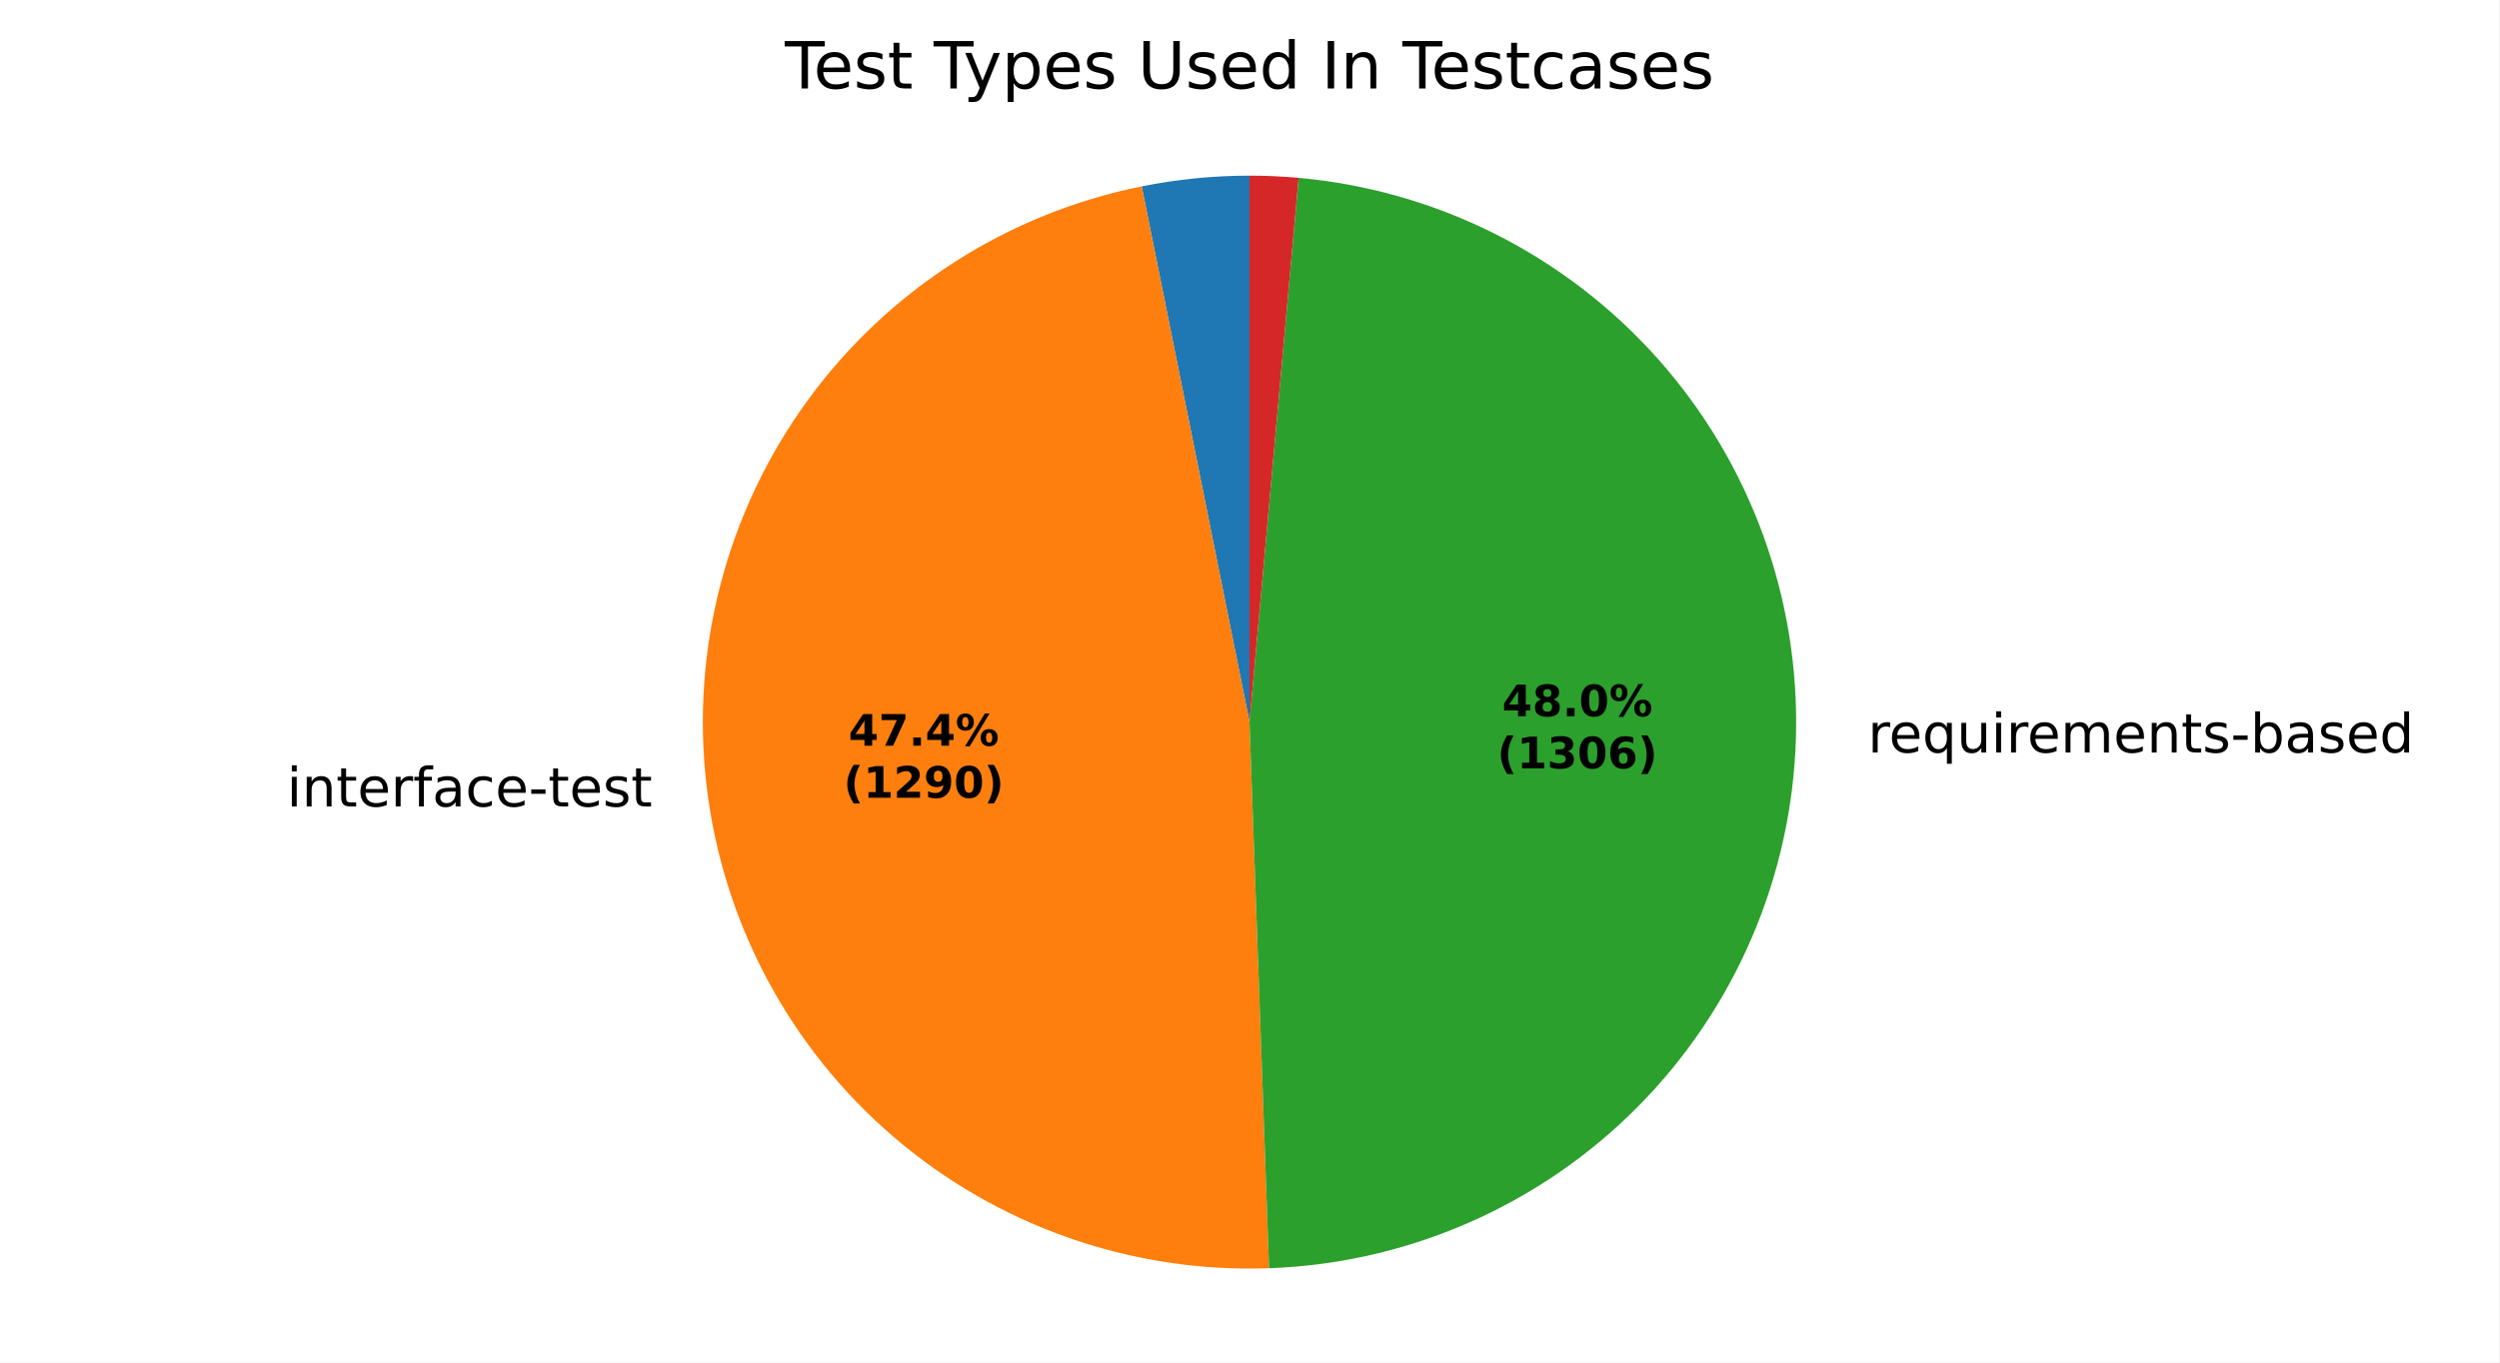
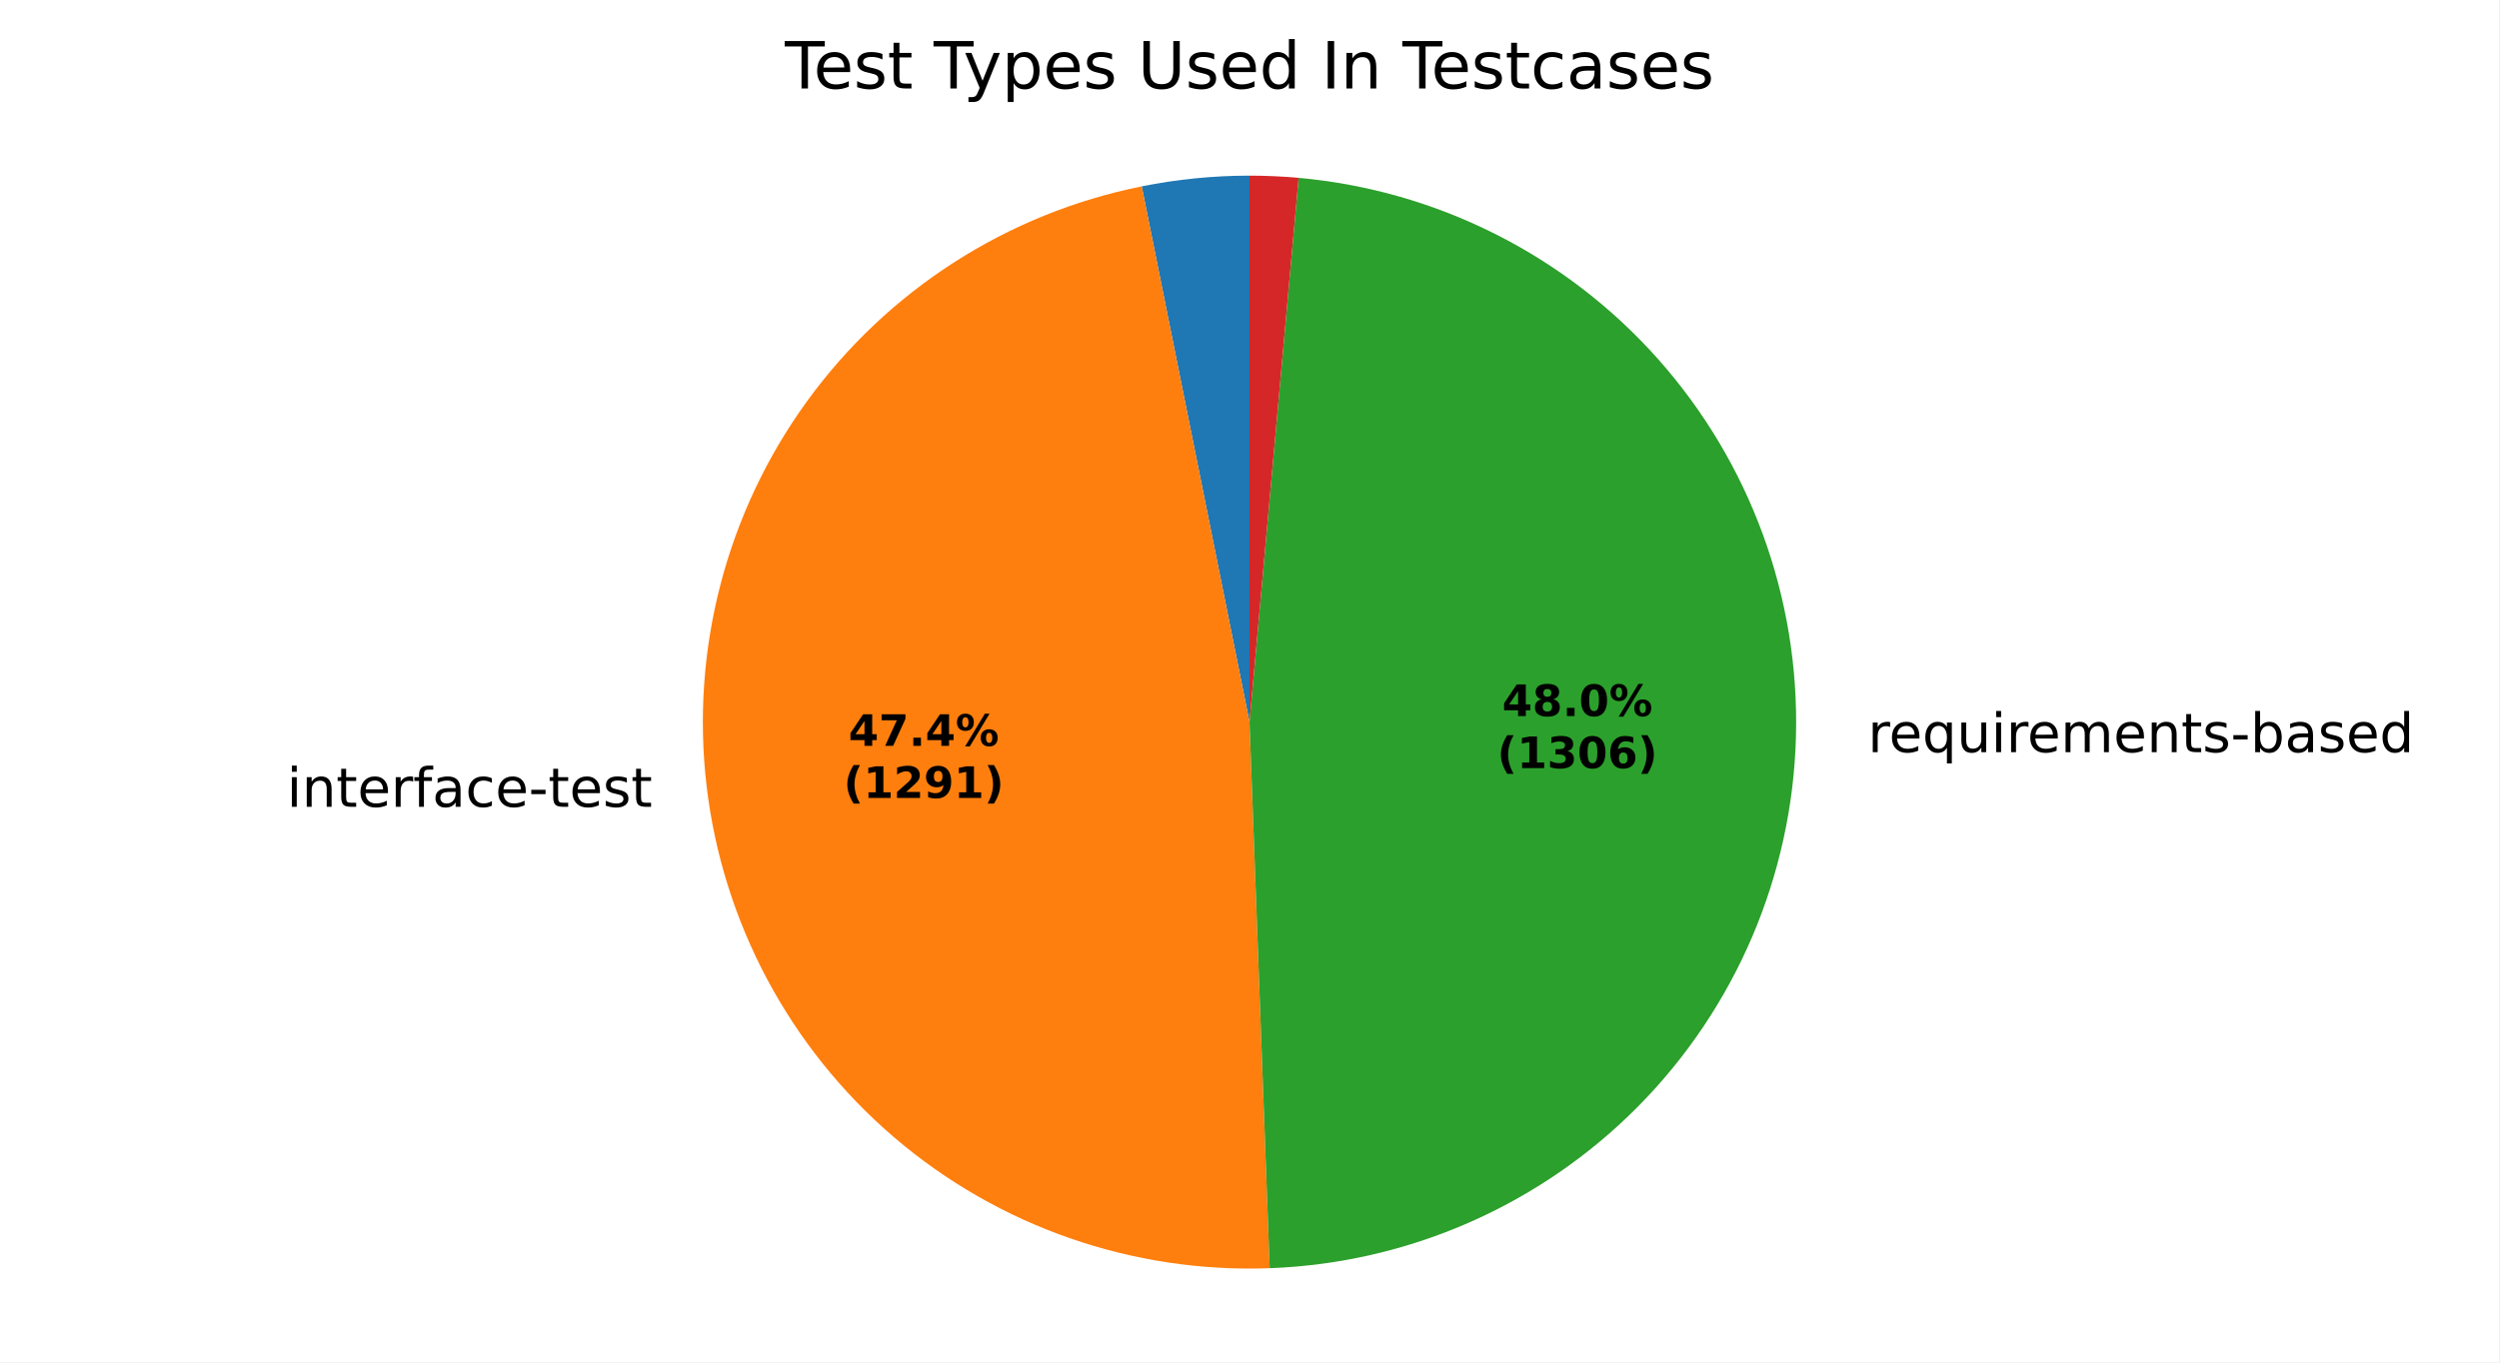
<svg xmlns="http://www.w3.org/2000/svg" xmlns:xlink="http://www.w3.org/1999/xlink" width="460.8pt" height="251.278pt" viewBox="0 0 460.8 251.278" version="1.1">
  <defs>
    <style type="text/css">*{stroke-linejoin: round; stroke-linecap: butt}</style>
  </defs>
  <g id="figure_1">
    <g id="patch_1">
      <path d="M 0 251.278  L 460.8 251.278  L 460.8 0  L 0 0  z " style="fill: #ffffff" />
    </g>
    <g id="axes_1">
      <g id="patch_2">
-         <path d="M 230.4 32.398  C 227.063 32.398 223.728 32.564 220.408 32.895  C 217.087 33.225 213.785 33.721 210.514 34.379  L 230.4 133.198  z " style="fill: #1f77b4" />
+         <path d="M 230.4 32.398  C 227.064 32.398 223.73 32.564 220.411 32.894  C 217.092 33.225 213.791 33.72 210.521 34.378  L 230.4 133.198  z " style="fill: #1f77b4" />
      </g>
      <g id="patch_3">
-         <path d="M 210.514 34.379  C 185.704 39.372 163.662 53.529 148.803 74.015  C 133.944 94.501 127.332 119.85 130.291 144.984  C 133.25 170.117 145.568 193.238 164.779 209.713  C 183.989 226.188 208.716 234.839 234.007 233.934  L 230.4 133.198  z " style="fill: #ff7f0e" />
+         <path d="M 210.521 34.378  C 185.7 39.371 163.65 53.536 148.789 74.034  C 133.929 94.532 127.324 119.895 130.298 145.037  C 133.271 170.18 145.611 193.302 164.843 209.768  C 184.074 226.234 208.821 234.864 234.122 233.929  L 230.4 133.198  z " style="fill: #ff7f0e" />
      </g>
      <g id="patch_4">
-         <path d="M 234.007 233.934  C 259.619 233.016 283.941 222.365 301.984 204.165  C 320.027 185.965 330.467 161.552 331.163 135.933  C 331.858 110.314 322.757 85.37 305.728 66.218  C 288.698 47.066 264.99 35.111 239.465 32.807  L 230.4 133.198  z " style="fill: #2ca02c" />
+         <path d="M 234.122 233.929  C 259.723 232.983 284.025 222.312 302.045 204.103  C 320.066 185.894 330.484 161.483 331.164 135.874  C 331.844 110.264 322.736 85.334 305.707 66.195  C 288.678 47.055 264.977 35.109 239.462 32.806  L 230.4 133.198  z " style="fill: #2ca02c" />
      </g>
      <g id="patch_5">
-         <path d="M 239.465 32.807  C 237.958 32.671 236.449 32.568 234.937 32.5  C 233.426 32.432 231.913 32.398 230.4 32.398  L 230.4 133.198  z " style="fill: #d62728" />
+         <path d="M 239.462 32.806  C 237.956 32.67 236.446 32.568 234.936 32.5  C 233.425 32.432 231.912 32.398 230.4 32.398  L 230.4 133.198  z " style="fill: #d62728" />
      </g>
      <g id="matplotlib.axis_1" />
      <g id="matplotlib.axis_2" />
      <g id="text_1">
-         <g transform="translate(49.69128 148.7604) scale(0.1 -0.1)">
+         <g transform="translate(49.69822 148.8192) scale(0.1 -0.1)">
          <defs>
            <path id="DejaVuSans-3" transform="scale(0.015625)" />
            <path id="DejaVuSans-4c" d="M 603 3500  L 1178 3500  L 1178 0  L 603 0  L 603 3500  z M 603 4863  L 1178 4863  L 1178 4134  L 603 4134  L 603 4863  z " transform="scale(0.015625)" />
            <path id="DejaVuSans-51" d="M 3513 2113  L 3513 0  L 2938 0  L 2938 2094  Q 2938 2591 2744 2837  Q 2550 3084 2163 3084  Q 1697 3084 1428 2787  Q 1159 2491 1159 1978  L 1159 0  L 581 0  L 581 3500  L 1159 3500  L 1159 2956  Q 1366 3272 1645 3428  Q 1925 3584 2291 3584  Q 2894 3584 3203 3211  Q 3513 2838 3513 2113  z " transform="scale(0.015625)" />
            <path id="DejaVuSans-57" d="M 1172 4494  L 1172 3500  L 2356 3500  L 2356 3053  L 1172 3053  L 1172 1153  Q 1172 725 1289 603  Q 1406 481 1766 481  L 2356 481  L 2356 0  L 1766 0  Q 1100 0 847 248  Q 594 497 594 1153  L 594 3053  L 172 3053  L 172 3500  L 594 3500  L 594 4494  L 1172 4494  z " transform="scale(0.015625)" />
            <path id="DejaVuSans-48" d="M 3597 1894  L 3597 1613  L 953 1613  Q 991 1019 1311 708  Q 1631 397 2203 397  Q 2534 397 2845 478  Q 3156 559 3463 722  L 3463 178  Q 3153 47 2828 -22  Q 2503 -91 2169 -91  Q 1331 -91 842 396  Q 353 884 353 1716  Q 353 2575 817 3079  Q 1281 3584 2069 3584  Q 2775 3584 3186 3129  Q 3597 2675 3597 1894  z M 3022 2063  Q 3016 2534 2758 2815  Q 2500 3097 2075 3097  Q 1594 3097 1305 2825  Q 1016 2553 972 2059  L 3022 2063  z " transform="scale(0.015625)" />
            <path id="DejaVuSans-55" d="M 2631 2963  Q 2534 3019 2420 3045  Q 2306 3072 2169 3072  Q 1681 3072 1420 2755  Q 1159 2438 1159 1844  L 1159 0  L 581 0  L 581 3500  L 1159 3500  L 1159 2956  Q 1341 3275 1631 3429  Q 1922 3584 2338 3584  Q 2397 3584 2469 3576  Q 2541 3569 2628 3553  L 2631 2963  z " transform="scale(0.015625)" />
            <path id="DejaVuSans-49" d="M 2375 4863  L 2375 4384  L 1825 4384  Q 1516 4384 1395 4259  Q 1275 4134 1275 3809  L 1275 3500  L 2222 3500  L 2222 3053  L 1275 3053  L 1275 0  L 697 0  L 697 3053  L 147 3053  L 147 3500  L 697 3500  L 697 3744  Q 697 4328 969 4595  Q 1241 4863 1831 4863  L 2375 4863  z " transform="scale(0.015625)" />
            <path id="DejaVuSans-44" d="M 2194 1759  Q 1497 1759 1228 1600  Q 959 1441 959 1056  Q 959 750 1161 570  Q 1363 391 1709 391  Q 2188 391 2477 730  Q 2766 1069 2766 1631  L 2766 1759  L 2194 1759  z M 3341 1997  L 3341 0  L 2766 0  L 2766 531  Q 2569 213 2275 61  Q 1981 -91 1556 -91  Q 1019 -91 701 211  Q 384 513 384 1019  Q 384 1609 779 1909  Q 1175 2209 1959 2209  L 2766 2209  L 2766 2266  Q 2766 2663 2505 2880  Q 2244 3097 1772 3097  Q 1472 3097 1187 3025  Q 903 2953 641 2809  L 641 3341  Q 956 3463 1253 3523  Q 1550 3584 1831 3584  Q 2591 3584 2966 3190  Q 3341 2797 3341 1997  z " transform="scale(0.015625)" />
            <path id="DejaVuSans-46" d="M 3122 3366  L 3122 2828  Q 2878 2963 2633 3030  Q 2388 3097 2138 3097  Q 1578 3097 1268 2742  Q 959 2388 959 1747  Q 959 1106 1268 751  Q 1578 397 2138 397  Q 2388 397 2633 464  Q 2878 531 3122 666  L 3122 134  Q 2881 22 2623 -34  Q 2366 -91 2075 -91  Q 1284 -91 818 406  Q 353 903 353 1747  Q 353 2603 823 3093  Q 1294 3584 2113 3584  Q 2378 3584 2631 3529  Q 2884 3475 3122 3366  z " transform="scale(0.015625)" />
            <path id="DejaVuSans-10" d="M 313 2009  L 1997 2009  L 1997 1497  L 313 1497  L 313 2009  z " transform="scale(0.015625)" />
            <path id="DejaVuSans-56" d="M 2834 3397  L 2834 2853  Q 2591 2978 2328 3040  Q 2066 3103 1784 3103  Q 1356 3103 1142 2972  Q 928 2841 928 2578  Q 928 2378 1081 2264  Q 1234 2150 1697 2047  L 1894 2003  Q 2506 1872 2764 1633  Q 3022 1394 3022 966  Q 3022 478 2636 193  Q 2250 -91 1575 -91  Q 1294 -91 989 -36  Q 684 19 347 128  L 347 722  Q 666 556 975 473  Q 1284 391 1588 391  Q 1994 391 2212 530  Q 2431 669 2431 922  Q 2431 1156 2273 1281  Q 2116 1406 1581 1522  L 1381 1569  Q 847 1681 609 1914  Q 372 2147 372 2553  Q 372 3047 722 3315  Q 1072 3584 1716 3584  Q 2034 3584 2315 3537  Q 2597 3491 2834 3397  z " transform="scale(0.015625)" />
          </defs>
          <use xlink:href="#DejaVuSans-3" />
          <use xlink:href="#DejaVuSans-4c" transform="translate(31.78125 0)" />
          <use xlink:href="#DejaVuSans-51" transform="translate(59.5625 0)" />
          <use xlink:href="#DejaVuSans-57" transform="translate(122.9375 0)" />
          <use xlink:href="#DejaVuSans-48" transform="translate(162.1406 0)" />
          <use xlink:href="#DejaVuSans-55" transform="translate(223.6719 0)" />
          <use xlink:href="#DejaVuSans-49" transform="translate(264.7812 0)" />
          <use xlink:href="#DejaVuSans-44" transform="translate(299.9844 0)" />
          <use xlink:href="#DejaVuSans-46" transform="translate(361.2656 0)" />
          <use xlink:href="#DejaVuSans-48" transform="translate(416.25 0)" />
          <use xlink:href="#DejaVuSans-10" transform="translate(477.7812 0)" />
          <use xlink:href="#DejaVuSans-57" transform="translate(513.8594 0)" />
          <use xlink:href="#DejaVuSans-48" transform="translate(553.0625 0)" />
          <use xlink:href="#DejaVuSans-56" transform="translate(614.5938 0)" />
          <use xlink:href="#DejaVuSans-57" transform="translate(666.6875 0)" />
        </g>
      </g>
      <g id="text_2">
-         <g transform="translate(341.239 138.8043) scale(0.1 -0.1)">
+         <g transform="translate(341.2408 138.7392) scale(0.1 -0.1)">
          <defs>
            <path id="DejaVuSans-54" d="M 947 1747  Q 947 1113 1208 752  Q 1469 391 1925 391  Q 2381 391 2643 752  Q 2906 1113 2906 1747  Q 2906 2381 2643 2742  Q 2381 3103 1925 3103  Q 1469 3103 1208 2742  Q 947 2381 947 1747  z M 2906 525  Q 2725 213 2448 61  Q 2172 -91 1784 -91  Q 1150 -91 751 415  Q 353 922 353 1747  Q 353 2572 751 3078  Q 1150 3584 1784 3584  Q 2172 3584 2448 3432  Q 2725 3281 2906 2969  L 2906 3500  L 3481 3500  L 3481 -1331  L 2906 -1331  L 2906 525  z " transform="scale(0.015625)" />
            <path id="DejaVuSans-58" d="M 544 1381  L 544 3500  L 1119 3500  L 1119 1403  Q 1119 906 1312 657  Q 1506 409 1894 409  Q 2359 409 2629 706  Q 2900 1003 2900 1516  L 2900 3500  L 3475 3500  L 3475 0  L 2900 0  L 2900 538  Q 2691 219 2414 64  Q 2138 -91 1772 -91  Q 1169 -91 856 284  Q 544 659 544 1381  z M 1991 3584  L 1991 3584  z " transform="scale(0.015625)" />
            <path id="DejaVuSans-50" d="M 3328 2828  Q 3544 3216 3844 3400  Q 4144 3584 4550 3584  Q 5097 3584 5394 3201  Q 5691 2819 5691 2113  L 5691 0  L 5113 0  L 5113 2094  Q 5113 2597 4934 2840  Q 4756 3084 4391 3084  Q 3944 3084 3684 2787  Q 3425 2491 3425 1978  L 3425 0  L 2847 0  L 2847 2094  Q 2847 2600 2669 2842  Q 2491 3084 2119 3084  Q 1678 3084 1418 2786  Q 1159 2488 1159 1978  L 1159 0  L 581 0  L 581 3500  L 1159 3500  L 1159 2956  Q 1356 3278 1631 3431  Q 1906 3584 2284 3584  Q 2666 3584 2933 3390  Q 3200 3197 3328 2828  z " transform="scale(0.015625)" />
            <path id="DejaVuSans-45" d="M 3116 1747  Q 3116 2381 2855 2742  Q 2594 3103 2138 3103  Q 1681 3103 1420 2742  Q 1159 2381 1159 1747  Q 1159 1113 1420 752  Q 1681 391 2138 391  Q 2594 391 2855 752  Q 3116 1113 3116 1747  z M 1159 2969  Q 1341 3281 1617 3432  Q 1894 3584 2278 3584  Q 2916 3584 3314 3078  Q 3713 2572 3713 1747  Q 3713 922 3314 415  Q 2916 -91 2278 -91  Q 1894 -91 1617 61  Q 1341 213 1159 525  L 1159 0  L 581 0  L 581 4863  L 1159 4863  L 1159 2969  z " transform="scale(0.015625)" />
            <path id="DejaVuSans-47" d="M 2906 2969  L 2906 4863  L 3481 4863  L 3481 0  L 2906 0  L 2906 525  Q 2725 213 2448 61  Q 2172 -91 1784 -91  Q 1150 -91 751 415  Q 353 922 353 1747  Q 353 2572 751 3078  Q 1150 3584 1784 3584  Q 2172 3584 2448 3432  Q 2725 3281 2906 2969  z M 947 1747  Q 947 1113 1208 752  Q 1469 391 1925 391  Q 2381 391 2643 752  Q 2906 1113 2906 1747  Q 2906 2381 2643 2742  Q 2381 3103 1925 3103  Q 1469 3103 1208 2742  Q 947 2381 947 1747  z " transform="scale(0.015625)" />
          </defs>
          <use xlink:href="#DejaVuSans-3" />
          <use xlink:href="#DejaVuSans-55" transform="translate(31.78125 0)" />
          <use xlink:href="#DejaVuSans-48" transform="translate(70.6875 0)" />
          <use xlink:href="#DejaVuSans-54" transform="translate(132.2188 0)" />
          <use xlink:href="#DejaVuSans-58" transform="translate(195.7031 0)" />
          <use xlink:href="#DejaVuSans-4c" transform="translate(259.0781 0)" />
          <use xlink:href="#DejaVuSans-55" transform="translate(286.8594 0)" />
          <use xlink:href="#DejaVuSans-48" transform="translate(325.7656 0)" />
          <use xlink:href="#DejaVuSans-50" transform="translate(387.2969 0)" />
          <use xlink:href="#DejaVuSans-48" transform="translate(484.7031 0)" />
          <use xlink:href="#DejaVuSans-51" transform="translate(546.2344 0)" />
          <use xlink:href="#DejaVuSans-57" transform="translate(609.6094 0)" />
          <use xlink:href="#DejaVuSans-56" transform="translate(648.8125 0)" />
          <use xlink:href="#DejaVuSans-10" transform="translate(700.9062 0)" />
          <use xlink:href="#DejaVuSans-45" transform="translate(736.9844 0)" />
          <use xlink:href="#DejaVuSans-44" transform="translate(800.4688 0)" />
          <use xlink:href="#DejaVuSans-56" transform="translate(861.75 0)" />
          <use xlink:href="#DejaVuSans-48" transform="translate(913.8438 0)" />
          <use xlink:href="#DejaVuSans-47" transform="translate(975.375 0)" />
        </g>
      </g>
      <g id="text_3">
-         <g transform="translate(156.4578 137.5469) scale(0.08 -0.08)">
+         <g transform="translate(156.4616 137.5789) scale(0.08 -0.08)">
          <defs>
            <path id="DejaVuSans-Bold-17" d="M 2356 3675  L 1038 1722  L 2356 1722  L 2356 3675  z M 2156 4666  L 3494 4666  L 3494 1722  L 4159 1722  L 4159 850  L 3494 850  L 3494 0  L 2356 0  L 2356 850  L 288 850  L 288 1881  L 2156 4666  z " transform="scale(0.015625)" />
            <path id="DejaVuSans-Bold-1a" d="M 428 4666  L 3944 4666  L 3944 3988  L 2125 0  L 953 0  L 2675 3781  L 428 3781  L 428 4666  z " transform="scale(0.015625)" />
            <path id="DejaVuSans-Bold-11" d="M 653 1209  L 1778 1209  L 1778 0  L 653 0  L 653 1209  z " transform="scale(0.015625)" />
            <path id="DejaVuSans-Bold-8" d="M 4959 1925  Q 4738 1925 4616 1733  Q 4494 1541 4494 1184  Q 4494 825 4614 633  Q 4734 441 4959 441  Q 5184 441 5303 633  Q 5422 825 5422 1184  Q 5422 1541 5301 1733  Q 5181 1925 4959 1925  z M 4959 2450  Q 5541 2450 5875 2112  Q 6209 1775 6209 1184  Q 6209 594 5875 251  Q 5541 -91 4959 -91  Q 4378 -91 4042 251  Q 3706 594 3706 1184  Q 3706 1772 4042 2111  Q 4378 2450 4959 2450  z M 2094 -91  L 1403 -91  L 4319 4750  L 5013 4750  L 2094 -91  z M 1453 4750  Q 2034 4750 2367 4411  Q 2700 4072 2700 3481  Q 2700 2891 2367 2550  Q 2034 2209 1453 2209  Q 872 2209 539 2550  Q 206 2891 206 3481  Q 206 4072 539 4411  Q 872 4750 1453 4750  z M 1453 4225  Q 1228 4225 1106 4031  Q 984 3838 984 3481  Q 984 3122 1106 2926  Q 1228 2731 1453 2731  Q 1678 2731 1798 2926  Q 1919 3122 1919 3481  Q 1919 3838 1797 4031  Q 1675 4225 1453 4225  z " transform="scale(0.015625)" />
          </defs>
          <use xlink:href="#DejaVuSans-Bold-17" />
          <use xlink:href="#DejaVuSans-Bold-1a" transform="translate(69.57812 0)" />
          <use xlink:href="#DejaVuSans-Bold-11" transform="translate(139.1562 0)" />
          <use xlink:href="#DejaVuSans-Bold-17" transform="translate(177.1406 0)" />
          <use xlink:href="#DejaVuSans-Bold-8" transform="translate(246.7188 0)" />
        </g>
-         <g transform="translate(155.5459 147.1484) scale(0.08 -0.08)">
+         <g transform="translate(155.5497 147.1805) scale(0.08 -0.08)">
          <defs>
            <path id="DejaVuSans-Bold-b" d="M 2413 -844  L 1484 -844  Q 1006 -72 778 623  Q 550 1319 550 2003  Q 550 2688 779 3389  Q 1009 4091 1484 4856  L 2413 4856  Q 2013 4116 1813 3408  Q 1613 2700 1613 2009  Q 1613 1319 1811 609  Q 2009 -100 2413 -844  z " transform="scale(0.015625)" />
            <path id="DejaVuSans-Bold-14" d="M 750 831  L 1813 831  L 1813 3847  L 722 3622  L 722 4441  L 1806 4666  L 2950 4666  L 2950 831  L 4013 831  L 4013 0  L 750 0  L 750 831  z " transform="scale(0.015625)" />
            <path id="DejaVuSans-Bold-15" d="M 1844 884  L 3897 884  L 3897 0  L 506 0  L 506 884  L 2209 2388  Q 2438 2594 2547 2791  Q 2656 2988 2656 3200  Q 2656 3528 2436 3728  Q 2216 3928 1850 3928  Q 1569 3928 1234 3808  Q 900 3688 519 3450  L 519 4475  Q 925 4609 1322 4679  Q 1719 4750 2100 4750  Q 2938 4750 3402 4381  Q 3866 4013 3866 3353  Q 3866 2972 3669 2642  Q 3472 2313 2841 1759  L 1844 884  z " transform="scale(0.015625)" />
            <path id="DejaVuSans-Bold-1c" d="M 641 103  L 641 966  Q 928 831 1190 764  Q 1453 697 1709 697  Q 2247 697 2547 995  Q 2847 1294 2900 1881  Q 2688 1725 2447 1647  Q 2206 1569 1925 1569  Q 1209 1569 770 1986  Q 331 2403 331 3084  Q 331 3838 820 4291  Q 1309 4744 2131 4744  Q 3044 4744 3544 4128  Q 4044 3513 4044 2388  Q 4044 1231 3459 570  Q 2875 -91 1856 -91  Q 1528 -91 1228 -42  Q 928 6 641 103  z M 2125 2350  Q 2441 2350 2600 2554  Q 2759 2759 2759 3169  Q 2759 3575 2600 3781  Q 2441 3988 2125 3988  Q 1809 3988 1650 3781  Q 1491 3575 1491 3169  Q 1491 2759 1650 2554  Q 1809 2350 2125 2350  z " transform="scale(0.015625)" />
-             <path id="DejaVuSans-Bold-13" d="M 2944 2338  Q 2944 3213 2780 3570  Q 2616 3928 2228 3928  Q 1841 3928 1675 3570  Q 1509 3213 1509 2338  Q 1509 1453 1675 1090  Q 1841 728 2228 728  Q 2613 728 2778 1090  Q 2944 1453 2944 2338  z M 4147 2328  Q 4147 1169 3647 539  Q 3147 -91 2228 -91  Q 1306 -91 806 539  Q 306 1169 306 2328  Q 306 3491 806 4120  Q 1306 4750 2228 4750  Q 3147 4750 3647 4120  Q 4147 3491 4147 2328  z " transform="scale(0.015625)" />
            <path id="DejaVuSans-Bold-c" d="M 513 -844  Q 913 -100 1113 609  Q 1313 1319 1313 2009  Q 1313 2700 1113 3408  Q 913 4116 513 4856  L 1441 4856  Q 1916 4091 2145 3389  Q 2375 2688 2375 2003  Q 2375 1319 2147 623  Q 1919 -72 1441 -844  L 513 -844  z " transform="scale(0.015625)" />
          </defs>
          <use xlink:href="#DejaVuSans-Bold-b" />
          <use xlink:href="#DejaVuSans-Bold-14" transform="translate(45.70312 0)" />
          <use xlink:href="#DejaVuSans-Bold-15" transform="translate(115.2812 0)" />
          <use xlink:href="#DejaVuSans-Bold-1c" transform="translate(184.8594 0)" />
-           <use xlink:href="#DejaVuSans-Bold-13" transform="translate(254.4375 0)" />
+           <use xlink:href="#DejaVuSans-Bold-14" transform="translate(254.4375 0)" />
          <use xlink:href="#DejaVuSans-Bold-c" transform="translate(324.0156 0)" />
        </g>
      </g>
      <g id="text_4">
-         <g transform="translate(276.9807 132.1162) scale(0.08 -0.08)">
+         <g transform="translate(276.9817 132.0808) scale(0.08 -0.08)">
          <defs>
            <path id="DejaVuSans-Bold-1b" d="M 2228 2088  Q 1891 2088 1709 1903  Q 1528 1719 1528 1375  Q 1528 1031 1709 848  Q 1891 666 2228 666  Q 2563 666 2741 848  Q 2919 1031 2919 1375  Q 2919 1722 2741 1905  Q 2563 2088 2228 2088  z M 1350 2484  Q 925 2613 709 2878  Q 494 3144 494 3541  Q 494 4131 934 4440  Q 1375 4750 2228 4750  Q 3075 4750 3515 4442  Q 3956 4134 3956 3541  Q 3956 3144 3739 2878  Q 3522 2613 3097 2484  Q 3572 2353 3814 2058  Q 4056 1763 4056 1313  Q 4056 619 3595 264  Q 3134 -91 2228 -91  Q 1319 -91 855 264  Q 391 619 391 1313  Q 391 1763 633 2058  Q 875 2353 1350 2484  z M 1631 3419  Q 1631 3141 1786 2991  Q 1941 2841 2228 2841  Q 2509 2841 2662 2991  Q 2816 3141 2816 3419  Q 2816 3697 2662 3845  Q 2509 3994 2228 3994  Q 1941 3994 1786 3844  Q 1631 3694 1631 3419  z " transform="scale(0.015625)" />
+             <path id="DejaVuSans-Bold-13" d="M 2944 2338  Q 2944 3213 2780 3570  Q 2616 3928 2228 3928  Q 1841 3928 1675 3570  Q 1509 3213 1509 2338  Q 1509 1453 1675 1090  Q 1841 728 2228 728  Q 2613 728 2778 1090  Q 2944 1453 2944 2338  z M 4147 2328  Q 4147 1169 3647 539  Q 3147 -91 2228 -91  Q 1306 -91 806 539  Q 306 1169 306 2328  Q 306 3491 806 4120  Q 1306 4750 2228 4750  Q 3147 4750 3647 4120  Q 4147 3491 4147 2328  z " transform="scale(0.015625)" />
          </defs>
          <use xlink:href="#DejaVuSans-Bold-17" />
          <use xlink:href="#DejaVuSans-Bold-1b" transform="translate(69.57812 0)" />
          <use xlink:href="#DejaVuSans-Bold-11" transform="translate(139.1562 0)" />
          <use xlink:href="#DejaVuSans-Bold-13" transform="translate(177.1406 0)" />
          <use xlink:href="#DejaVuSans-Bold-8" transform="translate(246.7188 0)" />
        </g>
-         <g transform="translate(276.0688 141.7178) scale(0.08 -0.08)">
+         <g transform="translate(276.0698 141.6823) scale(0.08 -0.08)">
          <defs>
            <path id="DejaVuSans-Bold-16" d="M 2981 2516  Q 3453 2394 3698 2092  Q 3944 1791 3944 1325  Q 3944 631 3412 270  Q 2881 -91 1863 -91  Q 1503 -91 1142 -33  Q 781 25 428 141  L 428 1069  Q 766 900 1098 814  Q 1431 728 1753 728  Q 2231 728 2486 893  Q 2741 1059 2741 1369  Q 2741 1688 2480 1852  Q 2219 2016 1709 2016  L 1228 2016  L 1228 2791  L 1734 2791  Q 2188 2791 2409 2933  Q 2631 3075 2631 3366  Q 2631 3634 2415 3781  Q 2200 3928 1806 3928  Q 1516 3928 1219 3862  Q 922 3797 628 3669  L 628 4550  Q 984 4650 1334 4700  Q 1684 4750 2022 4750  Q 2931 4750 3382 4451  Q 3834 4153 3834 3553  Q 3834 3144 3618 2883  Q 3403 2622 2981 2516  z " transform="scale(0.015625)" />
            <path id="DejaVuSans-Bold-19" d="M 2316 2303  Q 2000 2303 1842 2098  Q 1684 1894 1684 1484  Q 1684 1075 1842 870  Q 2000 666 2316 666  Q 2634 666 2792 870  Q 2950 1075 2950 1484  Q 2950 1894 2792 2098  Q 2634 2303 2316 2303  z M 3803 4544  L 3803 3681  Q 3506 3822 3243 3889  Q 2981 3956 2731 3956  Q 2194 3956 1894 3657  Q 1594 3359 1544 2772  Q 1750 2925 1990 3001  Q 2231 3078 2516 3078  Q 3231 3078 3670 2659  Q 4109 2241 4109 1563  Q 4109 813 3618 361  Q 3128 -91 2303 -91  Q 1394 -91 895 523  Q 397 1138 397 2266  Q 397 3422 980 4083  Q 1563 4744 2578 4744  Q 2900 4744 3203 4694  Q 3506 4644 3803 4544  z " transform="scale(0.015625)" />
          </defs>
          <use xlink:href="#DejaVuSans-Bold-b" />
          <use xlink:href="#DejaVuSans-Bold-14" transform="translate(45.70312 0)" />
          <use xlink:href="#DejaVuSans-Bold-16" transform="translate(115.2812 0)" />
          <use xlink:href="#DejaVuSans-Bold-13" transform="translate(184.8594 0)" />
          <use xlink:href="#DejaVuSans-Bold-19" transform="translate(254.4375 0)" />
          <use xlink:href="#DejaVuSans-Bold-c" transform="translate(324.0156 0)" />
        </g>
      </g>
      <g id="text_5">
        <g transform="translate(144.7247 16.31812) scale(0.12 -0.12)">
          <defs>
            <path id="DejaVuSans-37" d="M -19 4666  L 3928 4666  L 3928 4134  L 2272 4134  L 2272 0  L 1638 0  L 1638 4134  L -19 4134  L -19 4666  z " transform="scale(0.015625)" />
            <path id="DejaVuSans-5c" d="M 2059 -325  Q 1816 -950 1584 -1140  Q 1353 -1331 966 -1331  L 506 -1331  L 506 -850  L 844 -850  Q 1081 -850 1212 -737  Q 1344 -625 1503 -206  L 1606 56  L 191 3500  L 800 3500  L 1894 763  L 2988 3500  L 3597 3500  L 2059 -325  z " transform="scale(0.015625)" />
            <path id="DejaVuSans-53" d="M 1159 525  L 1159 -1331  L 581 -1331  L 581 3500  L 1159 3500  L 1159 2969  Q 1341 3281 1617 3432  Q 1894 3584 2278 3584  Q 2916 3584 3314 3078  Q 3713 2572 3713 1747  Q 3713 922 3314 415  Q 2916 -91 2278 -91  Q 1894 -91 1617 61  Q 1341 213 1159 525  z M 3116 1747  Q 3116 2381 2855 2742  Q 2594 3103 2138 3103  Q 1681 3103 1420 2742  Q 1159 2381 1159 1747  Q 1159 1113 1420 752  Q 1681 391 2138 391  Q 2594 391 2855 752  Q 3116 1113 3116 1747  z " transform="scale(0.015625)" />
            <path id="DejaVuSans-38" d="M 556 4666  L 1191 4666  L 1191 1831  Q 1191 1081 1462 751  Q 1734 422 2344 422  Q 2950 422 3222 751  Q 3494 1081 3494 1831  L 3494 4666  L 4128 4666  L 4128 1753  Q 4128 841 3676 375  Q 3225 -91 2344 -91  Q 1459 -91 1007 375  Q 556 841 556 1753  L 556 4666  z " transform="scale(0.015625)" />
            <path id="DejaVuSans-2c" d="M 628 4666  L 1259 4666  L 1259 0  L 628 0  L 628 4666  z " transform="scale(0.015625)" />
          </defs>
          <use xlink:href="#DejaVuSans-37" />
          <use xlink:href="#DejaVuSans-48" transform="translate(44.09375 0)" />
          <use xlink:href="#DejaVuSans-56" transform="translate(105.625 0)" />
          <use xlink:href="#DejaVuSans-57" transform="translate(157.7188 0)" />
          <use xlink:href="#DejaVuSans-3" transform="translate(196.9219 0)" />
          <use xlink:href="#DejaVuSans-37" transform="translate(228.7031 0)" />
          <use xlink:href="#DejaVuSans-5c" transform="translate(274.2031 0)" />
          <use xlink:href="#DejaVuSans-53" transform="translate(333.3906 0)" />
          <use xlink:href="#DejaVuSans-48" transform="translate(396.875 0)" />
          <use xlink:href="#DejaVuSans-56" transform="translate(458.4062 0)" />
          <use xlink:href="#DejaVuSans-3" transform="translate(510.5 0)" />
          <use xlink:href="#DejaVuSans-38" transform="translate(542.2812 0)" />
          <use xlink:href="#DejaVuSans-56" transform="translate(615.4688 0)" />
          <use xlink:href="#DejaVuSans-48" transform="translate(667.5625 0)" />
          <use xlink:href="#DejaVuSans-47" transform="translate(729.0938 0)" />
          <use xlink:href="#DejaVuSans-3" transform="translate(792.5781 0)" />
          <use xlink:href="#DejaVuSans-2c" transform="translate(824.3594 0)" />
          <use xlink:href="#DejaVuSans-51" transform="translate(853.8594 0)" />
          <use xlink:href="#DejaVuSans-3" transform="translate(917.2344 0)" />
          <use xlink:href="#DejaVuSans-37" transform="translate(949.0156 0)" />
          <use xlink:href="#DejaVuSans-48" transform="translate(993.1094 0)" />
          <use xlink:href="#DejaVuSans-56" transform="translate(1054.641 0)" />
          <use xlink:href="#DejaVuSans-57" transform="translate(1106.734 0)" />
          <use xlink:href="#DejaVuSans-46" transform="translate(1145.938 0)" />
          <use xlink:href="#DejaVuSans-44" transform="translate(1200.922 0)" />
          <use xlink:href="#DejaVuSans-56" transform="translate(1262.203 0)" />
          <use xlink:href="#DejaVuSans-48" transform="translate(1314.297 0)" />
          <use xlink:href="#DejaVuSans-56" transform="translate(1375.828 0)" />
        </g>
      </g>
    </g>
  </g>
</svg>
